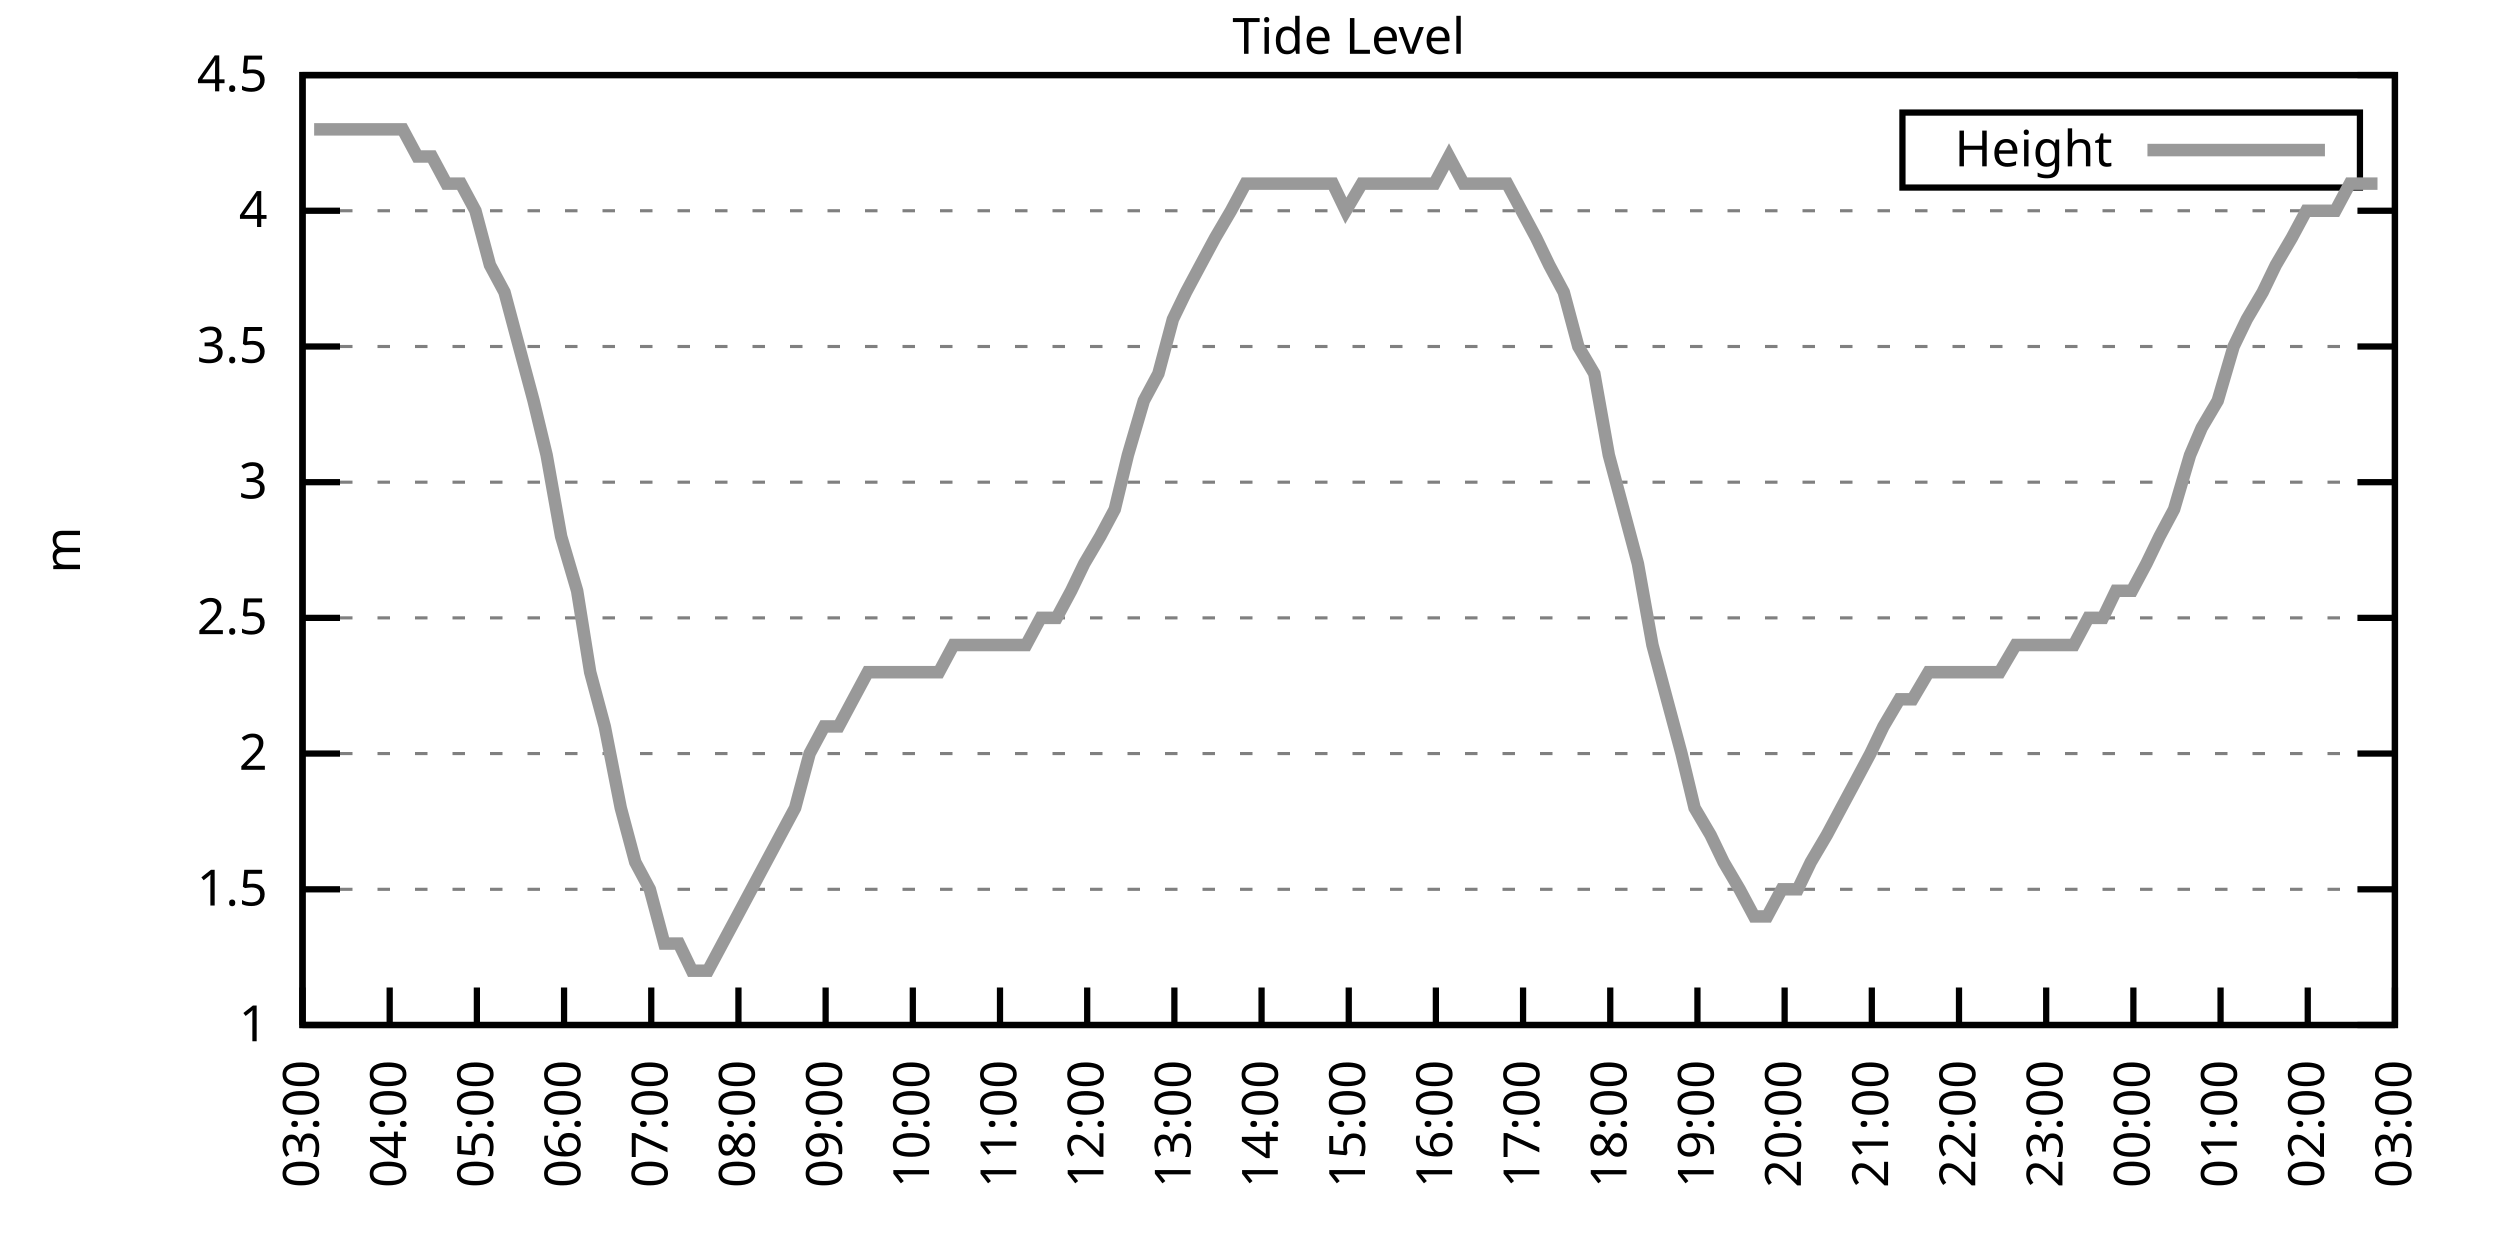
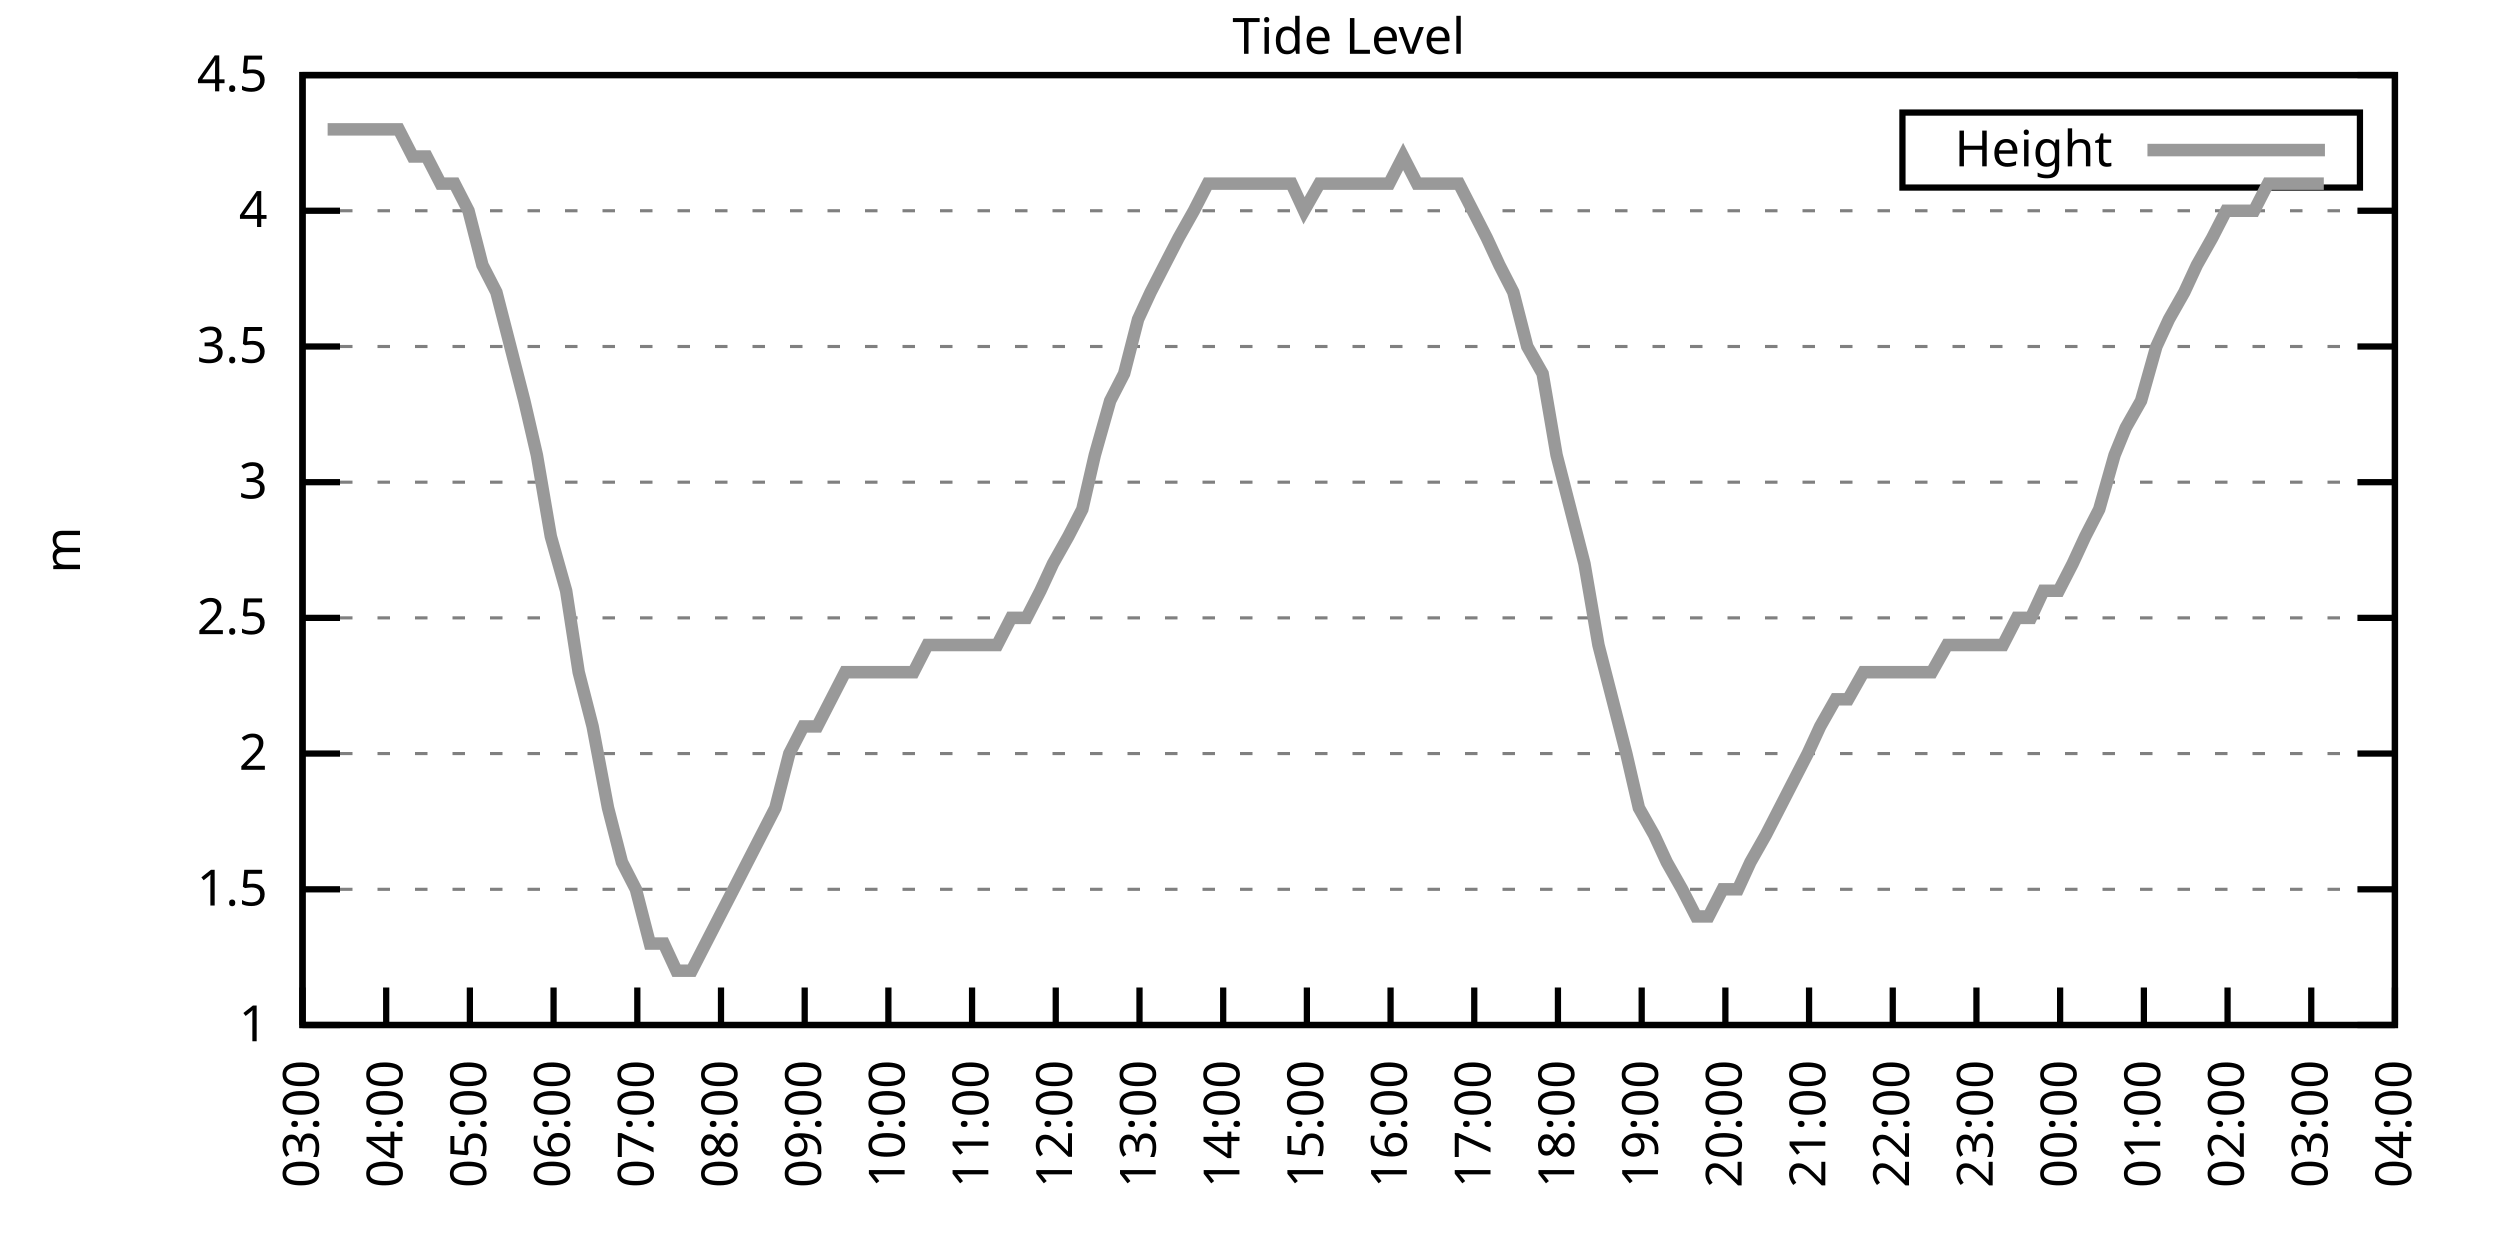
<svg xmlns="http://www.w3.org/2000/svg" xmlns:xlink="http://www.w3.org/1999/xlink" width="400" height="200" viewBox="0 0 400 200">
  <g id="gnuplot_canvas">
    <rect x="0" y="0" width="400" height="200" fill="none" />
    <defs>
      <circle id="gpDot" r="0.5" stroke-width="0.5" stroke="currentColor" />
      <path id="gpPt0" stroke-width="0.333" stroke="currentColor" d="M-1,0 h2 M0,-1 v2" />
      <path id="gpPt1" stroke-width="0.333" stroke="currentColor" d="M-1,-1 L1,1 M1,-1 L-1,1" />
      <path id="gpPt2" stroke-width="0.333" stroke="currentColor" d="M-1,0 L1,0 M0,-1 L0,1 M-1,-1 L1,1 M-1,1 L1,-1" />
      <rect id="gpPt3" stroke-width="0.333" stroke="currentColor" x="-1" y="-1" width="2" height="2" />
      <rect id="gpPt4" stroke-width="0.333" stroke="currentColor" fill="currentColor" x="-1" y="-1" width="2" height="2" />
      <circle id="gpPt5" stroke-width="0.333" stroke="currentColor" cx="0" cy="0" r="1" />
      <use xlink:href="#gpPt5" id="gpPt6" fill="currentColor" stroke="none" />
      <path id="gpPt7" stroke-width="0.333" stroke="currentColor" d="M0,-1.33 L-1.33,0.67 L1.33,0.67 z" />
      <use xlink:href="#gpPt7" id="gpPt8" fill="currentColor" stroke="none" />
      <use xlink:href="#gpPt7" id="gpPt9" stroke="currentColor" transform="rotate(180)" />
      <use xlink:href="#gpPt9" id="gpPt10" fill="currentColor" stroke="none" />
      <use xlink:href="#gpPt3" id="gpPt11" stroke="currentColor" transform="rotate(45)" />
      <use xlink:href="#gpPt11" id="gpPt12" fill="currentColor" stroke="none" />
      <path id="gpPt13" stroke-width="0.333" stroke="currentColor" d="M0,1.330 L1.265,0.411 L0.782,-1.067 L-0.782,-1.076 L-1.265,0.411 z" />
      <use xlink:href="#gpPt13" id="gpPt14" fill="currentColor" stroke="none" />
      <filter id="textbox" filterUnits="objectBoundingBox" x="0" y="0" height="1" width="1">
        <feFlood flood-color="white" flood-opacity="1" result="bgnd" />
        <feComposite in="SourceGraphic" in2="bgnd" operator="atop" />
      </filter>
      <filter id="greybox" filterUnits="objectBoundingBox" x="0" y="0" height="1" width="1">
        <feFlood flood-color="lightgrey" flood-opacity="1" result="grey" />
        <feComposite in="SourceGraphic" in2="grey" operator="atop" />
      </filter>
    </defs>
    <g fill="none" color="white" stroke="currentColor" stroke-width="1.00" stroke-linecap="butt" stroke-linejoin="miter">
</g>
    <g fill="none" color="black" stroke="currentColor" stroke-width="1.00" stroke-linecap="butt" stroke-linejoin="miter">
      <g stroke="none" shape-rendering="crispEdges">
        <polygon fill="rgb(255, 255, 255)" points="48.40,164.00 383.18,164.00 383.18,12.02 48.40,12.02 " />
      </g>
    </g>
    <g fill="none" color="black" stroke="currentColor" stroke-width="1.00" stroke-linecap="butt" stroke-linejoin="miter">
</g>
    <g fill="none" color="black" stroke="black" stroke-width="0.50" stroke-linecap="butt" stroke-linejoin="miter">
</g>
    <g fill="none" color="gray" stroke="currentColor" stroke-width="0.50" stroke-linecap="butt" stroke-linejoin="miter">
      <path stroke="gray" stroke-dasharray="2,4" class="gridline" d="M48.40,164.00 L383.19,164.00  " />
    </g>
    <g fill="none" color="gray" stroke="gray" stroke-width="1.00" stroke-linecap="butt" stroke-linejoin="miter">
</g>
    <g fill="none" color="black" stroke="currentColor" stroke-width="1.00" stroke-linecap="butt" stroke-linejoin="miter">
      <path stroke="black" d="M48.40,164.00 L54.40,164.00 M383.19,164.00 L377.19,164.00  " />
      <g transform="translate(42.80,166.60)" stroke="none" fill="black" font-family="Sans" font-size="8.00" text-anchor="end">
        <text>
          <tspan font-family="Sans"> 1</tspan>
        </text>
      </g>
    </g>
    <g fill="none" color="black" stroke="currentColor" stroke-width="1.00" stroke-linecap="butt" stroke-linejoin="miter">
</g>
    <g fill="none" color="black" stroke="black" stroke-width="0.50" stroke-linecap="butt" stroke-linejoin="miter">
</g>
    <g fill="none" color="gray" stroke="currentColor" stroke-width="0.50" stroke-linecap="butt" stroke-linejoin="miter">
      <path stroke="gray" stroke-dasharray="2,4" class="gridline" d="M48.40,142.29 L383.19,142.29  " />
    </g>
    <g fill="none" color="gray" stroke="gray" stroke-width="1.00" stroke-linecap="butt" stroke-linejoin="miter">
</g>
    <g fill="none" color="black" stroke="currentColor" stroke-width="1.00" stroke-linecap="butt" stroke-linejoin="miter">
      <path stroke="black" d="M48.40,142.29 L54.40,142.29 M383.19,142.29 L377.19,142.29  " />
      <g transform="translate(42.80,144.89)" stroke="none" fill="black" font-family="Sans" font-size="8.00" text-anchor="end">
        <text>
          <tspan font-family="Sans"> 1.5</tspan>
        </text>
      </g>
    </g>
    <g fill="none" color="black" stroke="currentColor" stroke-width="1.00" stroke-linecap="butt" stroke-linejoin="miter">
</g>
    <g fill="none" color="black" stroke="black" stroke-width="0.50" stroke-linecap="butt" stroke-linejoin="miter">
</g>
    <g fill="none" color="gray" stroke="currentColor" stroke-width="0.50" stroke-linecap="butt" stroke-linejoin="miter">
      <path stroke="gray" stroke-dasharray="2,4" class="gridline" d="M48.40,120.57 L383.19,120.57  " />
    </g>
    <g fill="none" color="gray" stroke="gray" stroke-width="1.00" stroke-linecap="butt" stroke-linejoin="miter">
</g>
    <g fill="none" color="black" stroke="currentColor" stroke-width="1.00" stroke-linecap="butt" stroke-linejoin="miter">
      <path stroke="black" d="M48.40,120.57 L54.40,120.57 M383.19,120.57 L377.19,120.57  " />
      <g transform="translate(42.80,123.17)" stroke="none" fill="black" font-family="Sans" font-size="8.00" text-anchor="end">
        <text>
          <tspan font-family="Sans"> 2</tspan>
        </text>
      </g>
    </g>
    <g fill="none" color="black" stroke="currentColor" stroke-width="1.00" stroke-linecap="butt" stroke-linejoin="miter">
</g>
    <g fill="none" color="black" stroke="black" stroke-width="0.50" stroke-linecap="butt" stroke-linejoin="miter">
</g>
    <g fill="none" color="gray" stroke="currentColor" stroke-width="0.50" stroke-linecap="butt" stroke-linejoin="miter">
      <path stroke="gray" stroke-dasharray="2,4" class="gridline" d="M48.40,98.86 L383.19,98.86  " />
    </g>
    <g fill="none" color="gray" stroke="gray" stroke-width="1.00" stroke-linecap="butt" stroke-linejoin="miter">
</g>
    <g fill="none" color="black" stroke="currentColor" stroke-width="1.00" stroke-linecap="butt" stroke-linejoin="miter">
      <path stroke="black" d="M48.40,98.86 L54.40,98.86 M383.19,98.86 L377.19,98.86  " />
      <g transform="translate(42.80,101.46)" stroke="none" fill="black" font-family="Sans" font-size="8.00" text-anchor="end">
        <text>
          <tspan font-family="Sans"> 2.5</tspan>
        </text>
      </g>
    </g>
    <g fill="none" color="black" stroke="currentColor" stroke-width="1.00" stroke-linecap="butt" stroke-linejoin="miter">
</g>
    <g fill="none" color="black" stroke="black" stroke-width="0.50" stroke-linecap="butt" stroke-linejoin="miter">
</g>
    <g fill="none" color="gray" stroke="currentColor" stroke-width="0.50" stroke-linecap="butt" stroke-linejoin="miter">
      <path stroke="gray" stroke-dasharray="2,4" class="gridline" d="M48.40,77.15 L383.19,77.15  " />
    </g>
    <g fill="none" color="gray" stroke="gray" stroke-width="1.00" stroke-linecap="butt" stroke-linejoin="miter">
</g>
    <g fill="none" color="black" stroke="currentColor" stroke-width="1.00" stroke-linecap="butt" stroke-linejoin="miter">
      <path stroke="black" d="M48.40,77.15 L54.40,77.15 M383.19,77.15 L377.19,77.15  " />
      <g transform="translate(42.80,79.75)" stroke="none" fill="black" font-family="Sans" font-size="8.00" text-anchor="end">
        <text>
          <tspan font-family="Sans"> 3</tspan>
        </text>
      </g>
    </g>
    <g fill="none" color="black" stroke="currentColor" stroke-width="1.00" stroke-linecap="butt" stroke-linejoin="miter">
</g>
    <g fill="none" color="black" stroke="black" stroke-width="0.50" stroke-linecap="butt" stroke-linejoin="miter">
</g>
    <g fill="none" color="gray" stroke="currentColor" stroke-width="0.50" stroke-linecap="butt" stroke-linejoin="miter">
      <path stroke="gray" stroke-dasharray="2,4" class="gridline" d="M48.40,55.44 L383.19,55.44  " />
    </g>
    <g fill="none" color="gray" stroke="gray" stroke-width="1.00" stroke-linecap="butt" stroke-linejoin="miter">
</g>
    <g fill="none" color="black" stroke="currentColor" stroke-width="1.00" stroke-linecap="butt" stroke-linejoin="miter">
      <path stroke="black" d="M48.40,55.44 L54.40,55.44 M383.19,55.44 L377.19,55.44  " />
      <g transform="translate(42.80,58.04)" stroke="none" fill="black" font-family="Sans" font-size="8.00" text-anchor="end">
        <text>
          <tspan font-family="Sans"> 3.5</tspan>
        </text>
      </g>
    </g>
    <g fill="none" color="black" stroke="currentColor" stroke-width="1.00" stroke-linecap="butt" stroke-linejoin="miter">
</g>
    <g fill="none" color="black" stroke="black" stroke-width="0.50" stroke-linecap="butt" stroke-linejoin="miter">
</g>
    <g fill="none" color="gray" stroke="currentColor" stroke-width="0.50" stroke-linecap="butt" stroke-linejoin="miter">
      <path stroke="gray" stroke-dasharray="2,4" class="gridline" d="M48.40,33.72 L383.19,33.72  " />
    </g>
    <g fill="none" color="gray" stroke="gray" stroke-width="1.00" stroke-linecap="butt" stroke-linejoin="miter">
</g>
    <g fill="none" color="black" stroke="currentColor" stroke-width="1.00" stroke-linecap="butt" stroke-linejoin="miter">
      <path stroke="black" d="M48.40,33.72 L54.40,33.72 M383.19,33.72 L377.19,33.72  " />
      <g transform="translate(42.80,36.32)" stroke="none" fill="black" font-family="Sans" font-size="8.00" text-anchor="end">
        <text>
          <tspan font-family="Sans"> 4</tspan>
        </text>
      </g>
    </g>
    <g fill="none" color="black" stroke="currentColor" stroke-width="1.00" stroke-linecap="butt" stroke-linejoin="miter">
</g>
    <g fill="none" color="black" stroke="black" stroke-width="0.50" stroke-linecap="butt" stroke-linejoin="miter">
</g>
    <g fill="none" color="gray" stroke="currentColor" stroke-width="0.50" stroke-linecap="butt" stroke-linejoin="miter">
      <path stroke="gray" stroke-dasharray="2,4" class="gridline" d="M48.40,12.01 L383.19,12.01  " />
    </g>
    <g fill="none" color="gray" stroke="gray" stroke-width="1.00" stroke-linecap="butt" stroke-linejoin="miter">
</g>
    <g fill="none" color="black" stroke="currentColor" stroke-width="1.00" stroke-linecap="butt" stroke-linejoin="miter">
      <path stroke="black" d="M48.40,12.01 L54.40,12.01 M383.19,12.01 L377.19,12.01  " />
      <g transform="translate(42.80,14.61)" stroke="none" fill="black" font-family="Sans" font-size="8.00" text-anchor="end">
        <text>
          <tspan font-family="Sans"> 4.5</tspan>
        </text>
      </g>
    </g>
    <g fill="none" color="black" stroke="currentColor" stroke-width="1.00" stroke-linecap="butt" stroke-linejoin="miter">
      <path stroke="black" d="M48.40,164.00 L48.40,158.00  " />
      <g transform="translate(51.00,169.60) rotate(270.00)" stroke="none" fill="black" font-family="Sans" font-size="8.00" text-anchor="end">
        <text>
          <tspan font-family="Sans">03:00</tspan>
        </text>
      </g>
    </g>
    <g fill="none" color="black" stroke="currentColor" stroke-width="1.00" stroke-linecap="butt" stroke-linejoin="miter">
-       <path stroke="black" d="M62.35,164.00 L62.35,158.00  " />
-       <g transform="translate(64.95,169.60) rotate(270.00)" stroke="none" fill="black" font-family="Sans" font-size="8.00" text-anchor="end">
+       <path stroke="black" d="M61.79,164.00 L61.79,158.00  " />
+       <g transform="translate(64.39,169.60) rotate(270.00)" stroke="none" fill="black" font-family="Sans" font-size="8.00" text-anchor="end">
        <text>
          <tspan font-family="Sans">04:00</tspan>
        </text>
      </g>
    </g>
    <g fill="none" color="black" stroke="currentColor" stroke-width="1.00" stroke-linecap="butt" stroke-linejoin="miter">
-       <path stroke="black" d="M76.30,164.00 L76.30,158.00  " />
-       <g transform="translate(78.90,169.60) rotate(270.00)" stroke="none" fill="black" font-family="Sans" font-size="8.00" text-anchor="end">
+       <path stroke="black" d="M75.18,164.00 L75.18,158.00  " />
+       <g transform="translate(77.78,169.60) rotate(270.00)" stroke="none" fill="black" font-family="Sans" font-size="8.00" text-anchor="end">
        <text>
          <tspan font-family="Sans">05:00</tspan>
        </text>
      </g>
    </g>
    <g fill="none" color="black" stroke="currentColor" stroke-width="1.00" stroke-linecap="butt" stroke-linejoin="miter">
-       <path stroke="black" d="M90.25,164.00 L90.25,158.00  " />
-       <g transform="translate(92.85,169.60) rotate(270.00)" stroke="none" fill="black" font-family="Sans" font-size="8.00" text-anchor="end">
+       <path stroke="black" d="M88.57,164.00 L88.57,158.00  " />
+       <g transform="translate(91.17,169.60) rotate(270.00)" stroke="none" fill="black" font-family="Sans" font-size="8.00" text-anchor="end">
        <text>
          <tspan font-family="Sans">06:00</tspan>
        </text>
      </g>
    </g>
    <g fill="none" color="black" stroke="currentColor" stroke-width="1.00" stroke-linecap="butt" stroke-linejoin="miter">
-       <path stroke="black" d="M104.20,164.00 L104.20,158.00  " />
-       <g transform="translate(106.80,169.60) rotate(270.00)" stroke="none" fill="black" font-family="Sans" font-size="8.00" text-anchor="end">
+       <path stroke="black" d="M101.97,164.00 L101.97,158.00  " />
+       <g transform="translate(104.57,169.60) rotate(270.00)" stroke="none" fill="black" font-family="Sans" font-size="8.00" text-anchor="end">
        <text>
          <tspan font-family="Sans">07:00</tspan>
        </text>
      </g>
    </g>
    <g fill="none" color="black" stroke="currentColor" stroke-width="1.00" stroke-linecap="butt" stroke-linejoin="miter">
-       <path stroke="black" d="M118.15,164.00 L118.15,158.00  " />
-       <g transform="translate(120.75,169.60) rotate(270.00)" stroke="none" fill="black" font-family="Sans" font-size="8.00" text-anchor="end">
+       <path stroke="black" d="M115.36,164.00 L115.36,158.00  " />
+       <g transform="translate(117.96,169.60) rotate(270.00)" stroke="none" fill="black" font-family="Sans" font-size="8.00" text-anchor="end">
        <text>
          <tspan font-family="Sans">08:00</tspan>
        </text>
      </g>
    </g>
    <g fill="none" color="black" stroke="currentColor" stroke-width="1.00" stroke-linecap="butt" stroke-linejoin="miter">
-       <path stroke="black" d="M132.10,164.00 L132.10,158.00  " />
-       <g transform="translate(134.70,169.60) rotate(270.00)" stroke="none" fill="black" font-family="Sans" font-size="8.00" text-anchor="end">
+       <path stroke="black" d="M128.75,164.00 L128.75,158.00  " />
+       <g transform="translate(131.35,169.60) rotate(270.00)" stroke="none" fill="black" font-family="Sans" font-size="8.00" text-anchor="end">
        <text>
          <tspan font-family="Sans">09:00</tspan>
        </text>
      </g>
    </g>
    <g fill="none" color="black" stroke="currentColor" stroke-width="1.00" stroke-linecap="butt" stroke-linejoin="miter">
-       <path stroke="black" d="M146.05,164.00 L146.05,158.00  " />
-       <g transform="translate(148.65,169.60) rotate(270.00)" stroke="none" fill="black" font-family="Sans" font-size="8.00" text-anchor="end">
+       <path stroke="black" d="M142.14,164.00 L142.14,158.00  " />
+       <g transform="translate(144.74,169.60) rotate(270.00)" stroke="none" fill="black" font-family="Sans" font-size="8.00" text-anchor="end">
        <text>
          <tspan font-family="Sans">10:00</tspan>
        </text>
      </g>
    </g>
    <g fill="none" color="black" stroke="currentColor" stroke-width="1.00" stroke-linecap="butt" stroke-linejoin="miter">
-       <path stroke="black" d="M160.00,164.00 L160.00,158.00  " />
-       <g transform="translate(162.60,169.60) rotate(270.00)" stroke="none" fill="black" font-family="Sans" font-size="8.00" text-anchor="end">
+       <path stroke="black" d="M155.53,164.00 L155.53,158.00  " />
+       <g transform="translate(158.13,169.60) rotate(270.00)" stroke="none" fill="black" font-family="Sans" font-size="8.00" text-anchor="end">
        <text>
          <tspan font-family="Sans">11:00</tspan>
        </text>
      </g>
    </g>
    <g fill="none" color="black" stroke="currentColor" stroke-width="1.00" stroke-linecap="butt" stroke-linejoin="miter">
-       <path stroke="black" d="M173.95,164.00 L173.95,158.00  " />
-       <g transform="translate(176.55,169.60) rotate(270.00)" stroke="none" fill="black" font-family="Sans" font-size="8.00" text-anchor="end">
+       <path stroke="black" d="M168.92,164.00 L168.92,158.00  " />
+       <g transform="translate(171.52,169.60) rotate(270.00)" stroke="none" fill="black" font-family="Sans" font-size="8.00" text-anchor="end">
        <text>
          <tspan font-family="Sans">12:00</tspan>
        </text>
      </g>
    </g>
    <g fill="none" color="black" stroke="currentColor" stroke-width="1.00" stroke-linecap="butt" stroke-linejoin="miter">
-       <path stroke="black" d="M187.90,164.00 L187.90,158.00  " />
-       <g transform="translate(190.50,169.60) rotate(270.00)" stroke="none" fill="black" font-family="Sans" font-size="8.00" text-anchor="end">
+       <path stroke="black" d="M182.32,164.00 L182.32,158.00  " />
+       <g transform="translate(184.92,169.60) rotate(270.00)" stroke="none" fill="black" font-family="Sans" font-size="8.00" text-anchor="end">
        <text>
          <tspan font-family="Sans">13:00</tspan>
        </text>
      </g>
    </g>
    <g fill="none" color="black" stroke="currentColor" stroke-width="1.00" stroke-linecap="butt" stroke-linejoin="miter">
-       <path stroke="black" d="M201.85,164.00 L201.85,158.00  " />
-       <g transform="translate(204.45,169.60) rotate(270.00)" stroke="none" fill="black" font-family="Sans" font-size="8.00" text-anchor="end">
+       <path stroke="black" d="M195.71,164.00 L195.71,158.00  " />
+       <g transform="translate(198.31,169.60) rotate(270.00)" stroke="none" fill="black" font-family="Sans" font-size="8.00" text-anchor="end">
        <text>
          <tspan font-family="Sans">14:00</tspan>
        </text>
      </g>
    </g>
    <g fill="none" color="black" stroke="currentColor" stroke-width="1.00" stroke-linecap="butt" stroke-linejoin="miter">
-       <path stroke="black" d="M215.80,164.00 L215.80,158.00  " />
-       <g transform="translate(218.40,169.60) rotate(270.00)" stroke="none" fill="black" font-family="Sans" font-size="8.00" text-anchor="end">
+       <path stroke="black" d="M209.10,164.00 L209.10,158.00  " />
+       <g transform="translate(211.70,169.60) rotate(270.00)" stroke="none" fill="black" font-family="Sans" font-size="8.00" text-anchor="end">
        <text>
          <tspan font-family="Sans">15:00</tspan>
        </text>
      </g>
    </g>
    <g fill="none" color="black" stroke="currentColor" stroke-width="1.00" stroke-linecap="butt" stroke-linejoin="miter">
-       <path stroke="black" d="M229.74,164.00 L229.74,158.00  " />
-       <g transform="translate(232.34,169.60) rotate(270.00)" stroke="none" fill="black" font-family="Sans" font-size="8.00" text-anchor="end">
+       <path stroke="black" d="M222.49,164.00 L222.49,158.00  " />
+       <g transform="translate(225.09,169.60) rotate(270.00)" stroke="none" fill="black" font-family="Sans" font-size="8.00" text-anchor="end">
        <text>
          <tspan font-family="Sans">16:00</tspan>
        </text>
      </g>
    </g>
    <g fill="none" color="black" stroke="currentColor" stroke-width="1.00" stroke-linecap="butt" stroke-linejoin="miter">
-       <path stroke="black" d="M243.69,164.00 L243.69,158.00  " />
-       <g transform="translate(246.29,169.60) rotate(270.00)" stroke="none" fill="black" font-family="Sans" font-size="8.00" text-anchor="end">
+       <path stroke="black" d="M235.88,164.00 L235.88,158.00  " />
+       <g transform="translate(238.48,169.60) rotate(270.00)" stroke="none" fill="black" font-family="Sans" font-size="8.00" text-anchor="end">
        <text>
          <tspan font-family="Sans">17:00</tspan>
        </text>
      </g>
    </g>
    <g fill="none" color="black" stroke="currentColor" stroke-width="1.00" stroke-linecap="butt" stroke-linejoin="miter">
-       <path stroke="black" d="M257.64,164.00 L257.64,158.00  " />
-       <g transform="translate(260.24,169.60) rotate(270.00)" stroke="none" fill="black" font-family="Sans" font-size="8.00" text-anchor="end">
+       <path stroke="black" d="M249.27,164.00 L249.27,158.00  " />
+       <g transform="translate(251.87,169.60) rotate(270.00)" stroke="none" fill="black" font-family="Sans" font-size="8.00" text-anchor="end">
        <text>
          <tspan font-family="Sans">18:00</tspan>
        </text>
      </g>
    </g>
    <g fill="none" color="black" stroke="currentColor" stroke-width="1.00" stroke-linecap="butt" stroke-linejoin="miter">
-       <path stroke="black" d="M271.59,164.00 L271.59,158.00  " />
-       <g transform="translate(274.19,169.60) rotate(270.00)" stroke="none" fill="black" font-family="Sans" font-size="8.00" text-anchor="end">
+       <path stroke="black" d="M262.67,164.00 L262.67,158.00  " />
+       <g transform="translate(265.27,169.60) rotate(270.00)" stroke="none" fill="black" font-family="Sans" font-size="8.00" text-anchor="end">
        <text>
          <tspan font-family="Sans">19:00</tspan>
        </text>
      </g>
    </g>
    <g fill="none" color="black" stroke="currentColor" stroke-width="1.00" stroke-linecap="butt" stroke-linejoin="miter">
-       <path stroke="black" d="M285.54,164.00 L285.54,158.00  " />
-       <g transform="translate(288.14,169.60) rotate(270.00)" stroke="none" fill="black" font-family="Sans" font-size="8.00" text-anchor="end">
+       <path stroke="black" d="M276.06,164.00 L276.06,158.00  " />
+       <g transform="translate(278.66,169.60) rotate(270.00)" stroke="none" fill="black" font-family="Sans" font-size="8.00" text-anchor="end">
        <text>
          <tspan font-family="Sans">20:00</tspan>
        </text>
      </g>
    </g>
    <g fill="none" color="black" stroke="currentColor" stroke-width="1.00" stroke-linecap="butt" stroke-linejoin="miter">
-       <path stroke="black" d="M299.49,164.00 L299.49,158.00  " />
-       <g transform="translate(302.09,169.60) rotate(270.00)" stroke="none" fill="black" font-family="Sans" font-size="8.00" text-anchor="end">
+       <path stroke="black" d="M289.45,164.00 L289.45,158.00  " />
+       <g transform="translate(292.05,169.60) rotate(270.00)" stroke="none" fill="black" font-family="Sans" font-size="8.00" text-anchor="end">
        <text>
          <tspan font-family="Sans">21:00</tspan>
        </text>
      </g>
    </g>
    <g fill="none" color="black" stroke="currentColor" stroke-width="1.00" stroke-linecap="butt" stroke-linejoin="miter">
-       <path stroke="black" d="M313.44,164.00 L313.44,158.00  " />
-       <g transform="translate(316.04,169.60) rotate(270.00)" stroke="none" fill="black" font-family="Sans" font-size="8.00" text-anchor="end">
+       <path stroke="black" d="M302.84,164.00 L302.84,158.00  " />
+       <g transform="translate(305.44,169.60) rotate(270.00)" stroke="none" fill="black" font-family="Sans" font-size="8.00" text-anchor="end">
        <text>
          <tspan font-family="Sans">22:00</tspan>
        </text>
      </g>
    </g>
    <g fill="none" color="black" stroke="currentColor" stroke-width="1.00" stroke-linecap="butt" stroke-linejoin="miter">
-       <path stroke="black" d="M327.39,164.00 L327.39,158.00  " />
-       <g transform="translate(329.99,169.60) rotate(270.00)" stroke="none" fill="black" font-family="Sans" font-size="8.00" text-anchor="end">
+       <path stroke="black" d="M316.23,164.00 L316.23,158.00  " />
+       <g transform="translate(318.83,169.60) rotate(270.00)" stroke="none" fill="black" font-family="Sans" font-size="8.00" text-anchor="end">
        <text>
          <tspan font-family="Sans">23:00</tspan>
        </text>
      </g>
    </g>
    <g fill="none" color="black" stroke="currentColor" stroke-width="1.00" stroke-linecap="butt" stroke-linejoin="miter">
-       <path stroke="black" d="M341.34,164.00 L341.34,158.00  " />
-       <g transform="translate(343.94,169.60) rotate(270.00)" stroke="none" fill="black" font-family="Sans" font-size="8.00" text-anchor="end">
+       <path stroke="black" d="M329.62,164.00 L329.62,158.00  " />
+       <g transform="translate(332.22,169.60) rotate(270.00)" stroke="none" fill="black" font-family="Sans" font-size="8.00" text-anchor="end">
        <text>
          <tspan font-family="Sans">00:00</tspan>
        </text>
      </g>
    </g>
    <g fill="none" color="black" stroke="currentColor" stroke-width="1.00" stroke-linecap="butt" stroke-linejoin="miter">
-       <path stroke="black" d="M355.29,164.00 L355.29,158.00  " />
-       <g transform="translate(357.89,169.60) rotate(270.00)" stroke="none" fill="black" font-family="Sans" font-size="8.00" text-anchor="end">
+       <path stroke="black" d="M343.02,164.00 L343.02,158.00  " />
+       <g transform="translate(345.62,169.60) rotate(270.00)" stroke="none" fill="black" font-family="Sans" font-size="8.00" text-anchor="end">
        <text>
          <tspan font-family="Sans">01:00</tspan>
        </text>
      </g>
    </g>
    <g fill="none" color="black" stroke="currentColor" stroke-width="1.00" stroke-linecap="butt" stroke-linejoin="miter">
-       <path stroke="black" d="M369.24,164.00 L369.24,158.00  " />
-       <g transform="translate(371.84,169.60) rotate(270.00)" stroke="none" fill="black" font-family="Sans" font-size="8.00" text-anchor="end">
+       <path stroke="black" d="M356.41,164.00 L356.41,158.00  " />
+       <g transform="translate(359.01,169.60) rotate(270.00)" stroke="none" fill="black" font-family="Sans" font-size="8.00" text-anchor="end">
        <text>
          <tspan font-family="Sans">02:00</tspan>
+         </text>
+       </g>
+     </g>
+     <g fill="none" color="black" stroke="currentColor" stroke-width="1.00" stroke-linecap="butt" stroke-linejoin="miter">
+       <path stroke="black" d="M369.80,164.00 L369.80,158.00  " />
+       <g transform="translate(372.40,169.60) rotate(270.00)" stroke="none" fill="black" font-family="Sans" font-size="8.00" text-anchor="end">
+         <text>
+           <tspan font-family="Sans">03:00</tspan>
        </text>
      </g>
    </g>
    <g fill="none" color="black" stroke="currentColor" stroke-width="1.00" stroke-linecap="butt" stroke-linejoin="miter">
      <path stroke="black" d="M383.19,164.00 L383.19,158.00  " />
      <g transform="translate(385.79,169.60) rotate(270.00)" stroke="none" fill="black" font-family="Sans" font-size="8.00" text-anchor="end">
        <text>
-           <tspan font-family="Sans">03:00</tspan>
+           <tspan font-family="Sans">04:00</tspan>
        </text>
      </g>
    </g>
    <g fill="none" color="black" stroke="currentColor" stroke-width="1.00" stroke-linecap="butt" stroke-linejoin="miter">
</g>
    <g fill="none" color="black" stroke="currentColor" stroke-width="1.00" stroke-linecap="butt" stroke-linejoin="miter">
      <path stroke="black" d="M48.40,12.01 L48.40,164.00 L383.19,164.00 L383.19,12.01 L48.40,12.01 Z  " />
    </g>
    <g fill="none" color="black" stroke="currentColor" stroke-width="1.00" stroke-linecap="butt" stroke-linejoin="miter">
</g>
    <g fill="none" color="black" stroke="currentColor" stroke-width="1.00" stroke-linecap="butt" stroke-linejoin="miter">
      <path stroke="black" d="M304.39,30.01 L304.39,18.01 L377.59,18.01 L377.59,30.01 L304.39,30.01 Z  " />
    </g>
    <g id="Tide_level_plot_1">
      <g fill="none" color="white" stroke="black" stroke-width="2.00" stroke-linecap="butt" stroke-linejoin="miter">
</g>
      <g fill="none" color="black" stroke="currentColor" stroke-width="2.00" stroke-linecap="butt" stroke-linejoin="miter">
        <g transform="translate(337.99,26.61)" stroke="none" fill="black" font-family="Sans" font-size="8.00" text-anchor="end">
          <text>
            <tspan font-family="Sans">Height</tspan>
          </text>
        </g>
      </g>
      <g fill="none" color="black" stroke="currentColor" stroke-width="2.00" stroke-linecap="butt" stroke-linejoin="miter">
-         <path stroke="rgb(153, 153, 153)" d="M343.59,24.01 L371.99,24.01 M50.26,20.70 L52.58,20.70 L55.14,20.70 L57.47,20.70 L59.56,20.70 L62.12,20.70   L64.44,20.70 L66.77,25.04 L69.09,25.04 L71.42,29.38 L73.74,29.38 L76.07,33.72 L78.39,42.41 L80.72,46.75   L83.04,55.44 L85.37,64.12 L87.46,72.81 L89.78,85.83 L92.34,94.52 L94.43,107.55 L96.76,116.23 L99.32,129.26   L101.64,137.94 L103.97,142.29 L106.29,150.97 L108.62,150.97 L110.71,155.31 L113.27,155.31 L115.59,150.97 L117.92,146.63   L120.24,142.29 L122.57,137.94 L124.89,133.60 L127.22,129.26 L129.54,120.57 L131.87,116.23 L134.19,116.23 L136.51,111.89   L138.84,107.55 L141.16,107.55 L143.49,107.55 L145.81,107.55 L147.91,107.55 L150.23,107.55 L152.56,103.20 L155.11,103.20   L157.44,103.20 L159.53,103.20 L162.09,103.20 L164.18,103.20 L166.51,98.86 L169.06,98.86 L171.39,94.52 L173.48,90.18   L176.04,85.83 L178.36,81.49 L180.46,72.81 L183.01,64.12 L185.34,59.78 L187.66,51.09 L189.76,46.75 L192.08,42.41   L194.41,38.07 L196.96,33.72 L199.29,29.38 L201.61,29.38 L203.94,29.38 L206.03,29.38 L208.36,29.38 L210.91,29.38   L213.24,29.38 L215.33,33.72 L217.89,29.38 L220.21,29.38 L222.54,29.38 L224.86,29.38 L226.95,29.38 L229.51,29.38   L231.84,25.04 L234.16,29.38 L236.49,29.38 L238.58,29.38 L241.14,29.38 L243.46,33.72 L245.79,38.07 L247.88,42.41   L250.20,46.75 L252.53,55.44 L255.09,59.78 L257.41,72.81 L259.74,81.49 L262.06,90.18 L264.39,103.20 L266.71,111.89   L269.04,120.57 L271.13,129.26 L273.69,133.60 L275.78,137.94 L278.34,142.29 L280.66,146.63 L282.75,146.63 L285.08,142.29   L287.64,142.29 L289.73,137.94 L292.29,133.60 L294.61,129.26 L296.94,124.92 L299.26,120.57 L301.35,116.23 L303.91,111.89   L306.00,111.89 L308.56,107.55 L310.65,107.55 L312.98,107.55 L315.53,107.55 L317.86,107.55 L319.95,107.55 L322.51,103.20   L324.83,103.20 L327.16,103.20 L329.25,103.20 L331.81,103.20 L334.13,98.86 L336.46,98.86 L338.55,94.52 L341.11,94.52   L343.43,90.18 L345.53,85.83 L347.85,81.49 L350.41,72.81 L352.27,68.46 L354.83,64.12 L357.38,55.44 L359.48,51.09   L362.03,46.75 L364.13,42.41 L366.68,38.07 L369.01,33.72 L371.33,33.72 L373.66,33.72 L375.98,29.38 L378.31,29.38   L380.40,29.38  " />
+         <path stroke="rgb(153, 153, 153)" d="M343.59,24.01 L371.99,24.01 M52.42,20.70 L54.87,20.70 L57.10,20.70 L59.11,20.70 L61.57,20.70 L63.80,20.70   L66.03,25.04 L68.26,25.04 L70.50,29.38 L72.73,29.38 L74.96,33.72 L77.19,42.41 L79.42,46.75 L81.66,55.44   L83.89,64.12 L85.90,72.81 L88.13,85.83 L90.58,94.52 L92.59,107.55 L94.82,116.23 L97.28,129.26 L99.51,137.94   L101.74,142.29 L103.98,150.97 L106.21,150.97 L108.22,155.31 L110.67,155.31 L112.90,150.97 L115.13,146.63 L117.37,142.29   L119.60,137.94 L121.83,133.60 L124.06,129.26 L126.29,120.57 L128.53,116.23 L130.76,116.23 L132.99,111.89 L135.22,107.55   L137.45,107.55 L139.69,107.55 L141.92,107.55 L143.93,107.55 L146.16,107.55 L148.39,103.20 L150.85,103.20 L153.08,103.20   L155.09,103.20 L157.54,103.20 L159.55,103.20 L161.78,98.86 L164.24,98.86 L166.47,94.52 L168.48,90.18 L170.93,85.83   L173.17,81.49 L175.17,72.81 L177.63,64.12 L179.86,59.78 L182.09,51.09 L184.10,46.75 L186.33,42.41 L188.57,38.07   L191.02,33.72 L193.25,29.38 L195.48,29.38 L197.72,29.38 L199.73,29.38 L201.96,29.38 L204.41,29.38 L206.64,29.38   L208.65,33.72 L211.11,29.38 L213.34,29.38 L215.57,29.38 L217.80,29.38 L219.81,29.38 L222.27,29.38 L224.50,25.04   L226.73,29.38 L228.96,29.38 L230.97,29.38 L233.43,29.38 L235.66,33.72 L237.89,38.07 L239.90,42.41 L242.13,46.75   L244.36,55.44 L246.82,59.78 L249.05,72.81 L251.28,81.49 L253.51,90.18 L255.75,103.20 L257.98,111.89 L260.21,120.57   L262.22,129.26 L264.67,133.60 L266.68,137.94 L269.14,142.29 L271.37,146.63 L273.38,146.63 L275.61,142.29 L278.07,142.29   L280.07,137.94 L282.53,133.60 L284.76,129.26 L286.99,124.92 L289.23,120.57 L291.23,116.23 L293.69,111.89 L295.70,111.89   L298.15,107.55 L300.16,107.55 L302.39,107.55 L304.85,107.55 L307.08,107.55 L309.09,107.55 L311.54,103.20 L313.78,103.20   L316.01,103.20 L318.02,103.20 L320.47,103.20 L322.70,98.86 L324.94,98.86 L326.95,94.52 L329.40,94.52 L331.63,90.18   L333.64,85.83 L335.87,81.49 L338.33,72.81 L340.11,68.46 L342.57,64.12 L345.02,55.44 L347.03,51.09 L349.49,46.75   L351.50,42.41 L353.95,38.07 L356.18,33.72 L358.42,33.72 L360.65,33.72 L362.88,29.38 L365.11,29.38 L367.12,29.38   L371.81,29.38  " />
      </g>
    </g>
    <g fill="none" color="black" stroke="currentColor" stroke-width="2.00" stroke-linecap="butt" stroke-linejoin="miter">
</g>
    <g fill="none" color="black" stroke="black" stroke-width="1.00" stroke-linecap="butt" stroke-linejoin="miter">
</g>
    <g fill="none" color="black" stroke="currentColor" stroke-width="1.00" stroke-linecap="butt" stroke-linejoin="miter">
      <path stroke="black" d="M48.40,12.01 L48.40,164.00 L383.19,164.00 L383.19,12.01 L48.40,12.01 Z  " />
      <g transform="translate(12.80,88.01) rotate(270.00)" stroke="none" fill="black" font-family="Sans" font-size="8.00" text-anchor="middle">
        <text>
          <tspan font-family="Sans">m</tspan>
        </text>
      </g>
    </g>
    <g fill="none" color="black" stroke="currentColor" stroke-width="1.00" stroke-linecap="butt" stroke-linejoin="miter">
</g>
    <g fill="none" color="black" stroke="currentColor" stroke-width="1.00" stroke-linecap="butt" stroke-linejoin="miter">
      <g transform="translate(215.79,8.61)" stroke="none" fill="black" font-family="Sans" font-size="8.00" text-anchor="middle">
        <text>
          <tspan font-family="Sans">Tide Level</tspan>
        </text>
      </g>
    </g>
    <g fill="none" color="black" stroke="currentColor" stroke-width="1.00" stroke-linecap="butt" stroke-linejoin="miter">
</g>
  </g>
</svg>
